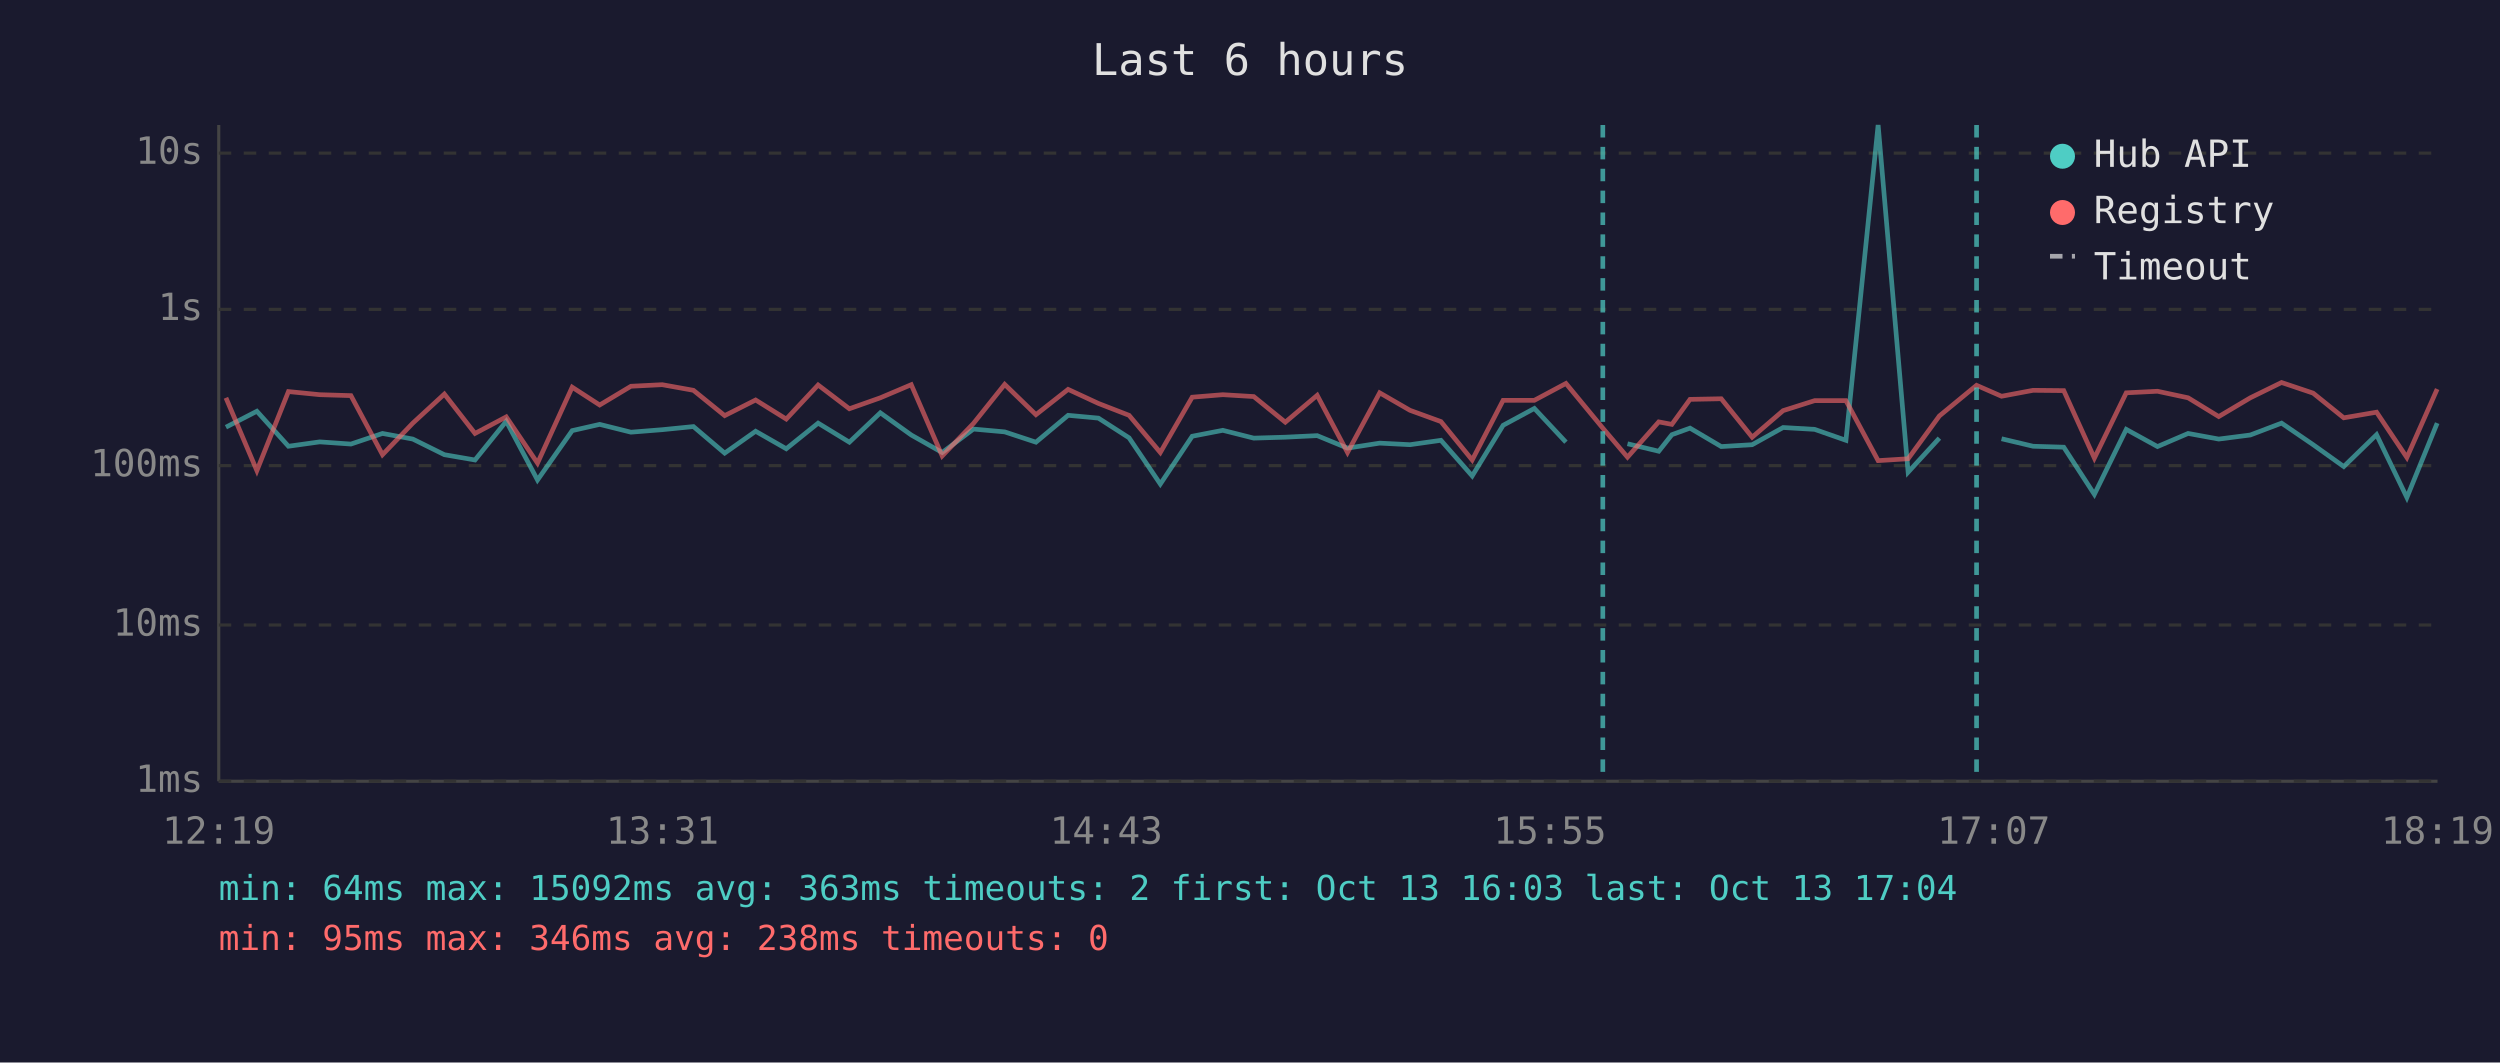
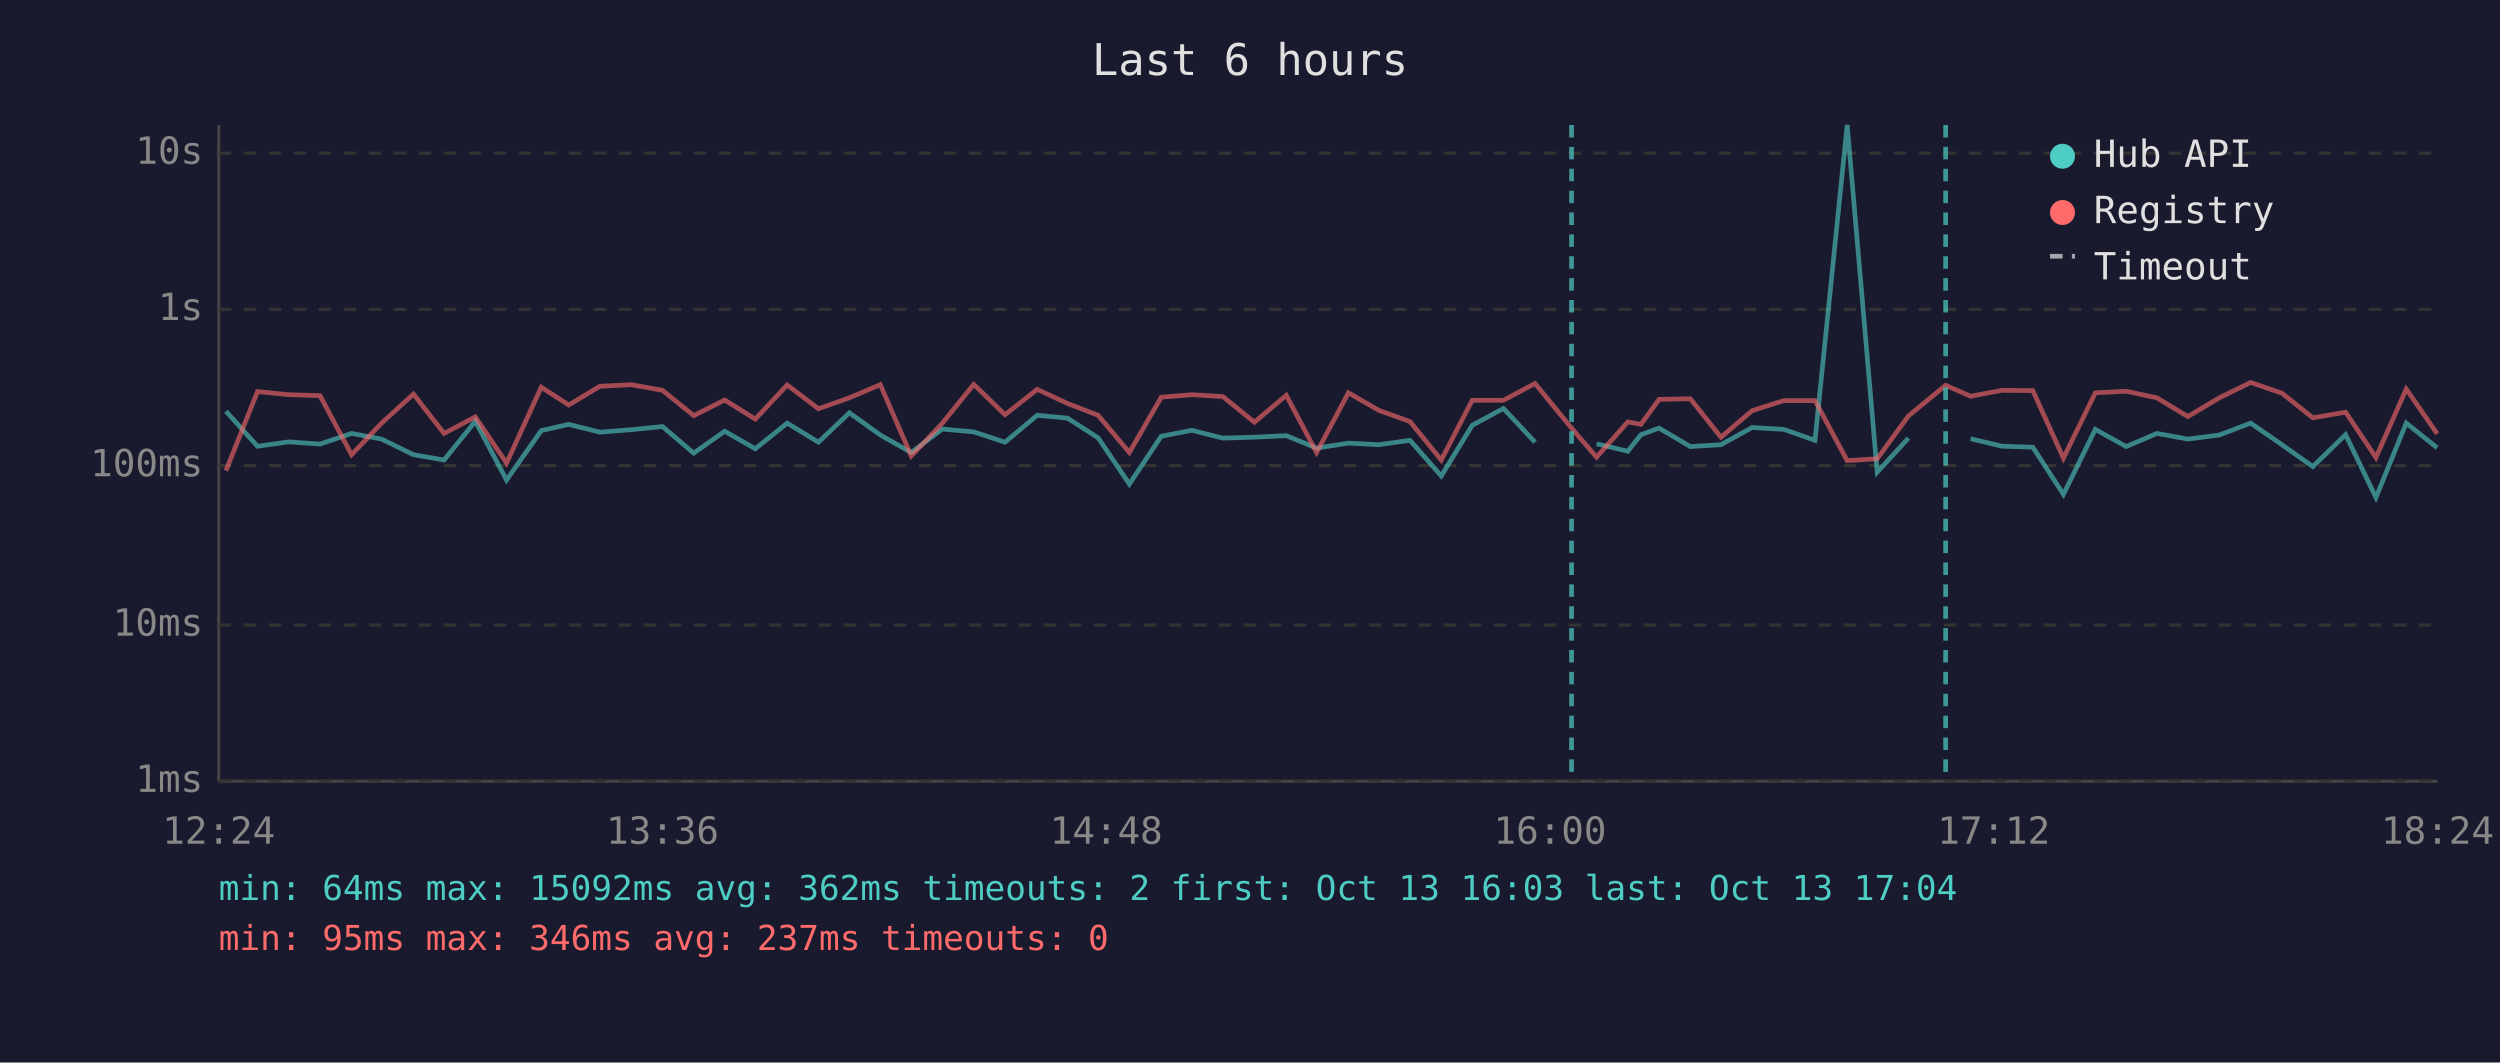
<svg xmlns="http://www.w3.org/2000/svg" viewBox="0 0 800 340" font-family="monospace" font-size="12">
  <rect width="800" height="340" fill="#1a1a2e" />
  <text x="400" y="24" fill="#e0e0e0" font-size="14" text-anchor="middle">Last 6 hours</text>
  <line x1="70" y1="40" x2="70" y2="250" stroke="#444" stroke-width="1" />
  <line x1="70" y1="250" x2="780" y2="250" stroke="#444" stroke-width="1" />
  <line x1="70" y1="250" x2="780" y2="250" stroke="#333" stroke-width="1" stroke-dasharray="4" />
  <text x="65" y="250" fill="#888" text-anchor="end" dominant-baseline="middle">1ms</text>
  <line x1="70" y1="200" x2="780" y2="200" stroke="#333" stroke-width="1" stroke-dasharray="4" />
  <text x="65" y="200" fill="#888" text-anchor="end" dominant-baseline="middle">10ms</text>
  <line x1="70" y1="149" x2="780" y2="149" stroke="#333" stroke-width="1" stroke-dasharray="4" />
  <text x="65" y="149" fill="#888" text-anchor="end" dominant-baseline="middle">100ms</text>
  <line x1="70" y1="99" x2="780" y2="99" stroke="#333" stroke-width="1" stroke-dasharray="4" />
  <text x="65" y="99" fill="#888" text-anchor="end" dominant-baseline="middle">1s</text>
  <line x1="70" y1="49" x2="780" y2="49" stroke="#333" stroke-width="1" stroke-dasharray="4" />
  <text x="65" y="49" fill="#888" text-anchor="end" dominant-baseline="middle">10s</text>
-   <text x="70" y="270" fill="#888" text-anchor="middle">12:19</text>
-   <text x="212" y="270" fill="#888" text-anchor="middle">13:31</text>
-   <text x="354" y="270" fill="#888" text-anchor="middle">14:43</text>
-   <text x="496" y="270" fill="#888" text-anchor="middle">15:55</text>
-   <text x="638" y="270" fill="#888" text-anchor="middle">17:07</text>
-   <text x="780" y="270" fill="#888" text-anchor="middle">18:19</text>
-   <polyline points="72.3,136.7 82.2,131.6 92.3,142.8 102.3,141.4 112.3,142.1 122.4,138.7 132.1,140.5 142.2,145.5 152.0,147.2 162.0,134.8 172.0,153.6 183.1,137.8 191.9,135.8 201.9,138.3 211.9,137.5 221.9,136.5 231.9,145.0 241.8,138.0 251.6,143.6 261.8,135.4 271.8,141.5 281.7,132.1 291.6,139.2 301.5,144.8 311.5,137.3 321.5,138.2 331.5,141.5 341.8,132.9 351.5,133.8 361.3,140.1 371.3,154.9 381.5,139.6 391.3,137.7 401.2,140.2 411.3,139.9 421.5,139.4 431.2,143.4 441.5,141.8 451.2,142.3 461.1,140.9 471.1,152.3 481.0,136.1 491.0,130.7 501.1,141.5" fill="none" stroke="#4ecdc4" stroke-width="1.5" opacity="0.6" />
-   <polyline points="520.8,142.0 530.8,144.4 535.0,139.1 540.8,137.0 550.8,142.9 560.7,142.3 570.6,136.8 580.7,137.4 590.7,140.9 601.0,40.0 610.6,151.1 620.6,140.2" fill="none" stroke="#4ecdc4" stroke-width="1.5" opacity="0.6" />
-   <polyline points="640.5,140.4 650.6,142.8 660.4,143.1 670.2,158.2 680.4,137.4 690.4,142.9 700.2,138.7 710.0,140.5 720.1,139.2 730.1,135.4 740.2,142.3 750.0,149.3 760.5,139.1 770.2,159.2 779.9,135.4" fill="none" stroke="#4ecdc4" stroke-width="1.5" opacity="0.6" />
-   <polyline points="72.3,127.3 82.2,150.6 92.3,125.3 102.3,126.3 112.3,126.6 122.4,145.5 132.1,135.4 142.2,126.1 152.0,138.7 162.0,133.4 172.0,148.2 183.1,123.9 191.9,129.6 201.9,123.6 211.9,123.1 221.9,124.9 231.9,133.0 241.8,128.0 251.6,134.1 261.8,123.2 271.8,130.8 281.7,127.3 291.6,123.1 301.5,145.9 311.5,135.5 321.5,123.0 331.5,132.7 341.8,124.6 351.5,129.1 361.3,132.9 371.3,144.8 381.5,127.1 391.3,126.3 401.2,126.9 411.3,135.1 421.5,126.5 431.2,144.8 441.5,125.7 451.2,131.3 461.1,134.9 471.1,147.2 481.0,128.1 491.0,128.1 501.1,122.7 512.9,137.0 520.8,146.3 530.8,135.0 535.0,135.8 540.8,127.8 550.8,127.6 560.7,139.9 570.6,131.4 580.7,128.2 590.7,128.2 601.0,147.4 610.6,146.8 620.6,133.1 632.5,123.3 640.5,126.8 650.6,124.9 660.4,125.0 670.2,146.6 680.4,125.7 690.4,125.2 700.2,127.3 710.0,133.3 720.1,127.3 730.1,122.4 740.2,125.8 750.0,133.7 760.5,131.9 770.2,146.4 779.9,124.5" fill="none" stroke="#ff6b6b" stroke-width="1.5" opacity="0.6" />
-   <line x1="512.9" y1="40" x2="512.9" y2="250" stroke="#4ecdc4" stroke-width="1.5" stroke-dasharray="4,3" opacity="0.7" />
-   <line x1="632.5" y1="40" x2="632.5" y2="250" stroke="#4ecdc4" stroke-width="1.5" stroke-dasharray="4,3" opacity="0.7" />
+   <text x="70" y="270" fill="#888" text-anchor="middle">12:24</text>
+   <text x="212" y="270" fill="#888" text-anchor="middle">13:36</text>
+   <text x="354" y="270" fill="#888" text-anchor="middle">14:48</text>
+   <text x="496" y="270" fill="#888" text-anchor="middle">16:00</text>
+   <text x="638" y="270" fill="#888" text-anchor="middle">17:12</text>
+   <text x="780" y="270" fill="#888" text-anchor="middle">18:24</text>
+   <polyline points="72.3,131.6 82.4,142.8 92.4,141.4 102.4,142.1 112.5,138.7 122.1,140.5 132.3,145.5 142.1,147.2 152.1,134.8 162.1,153.6 173.2,137.8 182.0,135.8 192.0,138.3 202.0,137.5 212.0,136.5 222.0,145.0 231.9,138.0 241.7,143.6 251.9,135.4 261.9,141.5 271.8,132.1 281.7,139.2 291.6,144.8 301.5,137.3 311.6,138.2 321.6,141.5 331.9,132.9 341.6,133.8 351.4,140.1 361.4,154.9 371.6,139.6 381.4,137.7 391.3,140.2 401.4,139.9 411.6,139.4 421.3,143.4 431.5,141.8 441.2,142.3 451.2,140.9 461.2,152.3 471.1,136.1 481.1,130.7 491.2,141.5" fill="none" stroke="#4ecdc4" stroke-width="1.5" opacity="0.6" />
+   <polyline points="510.9,142.0 520.9,144.4 525.1,139.1 530.9,137.0 540.9,142.9 550.7,142.3 560.7,136.8 570.8,137.4 580.8,140.9 591.1,40.0 600.7,151.1 610.7,140.2" fill="none" stroke="#4ecdc4" stroke-width="1.5" opacity="0.6" />
+   <polyline points="630.6,140.4 640.7,142.8 650.5,143.1 660.3,158.2 670.5,137.4 680.4,142.9 690.2,138.7 700.1,140.5 710.2,139.2 720.2,135.4 730.2,142.3 740.1,149.3 750.6,139.1 760.3,159.2 770.0,135.4 779.9,143.3" fill="none" stroke="#4ecdc4" stroke-width="1.5" opacity="0.6" />
+   <polyline points="72.3,150.6 82.4,125.3 92.4,126.3 102.4,126.6 112.5,145.5 122.1,135.4 132.3,126.1 142.1,138.7 152.1,133.4 162.1,148.2 173.2,123.9 182.0,129.6 192.0,123.6 202.0,123.1 212.0,124.9 222.0,133.0 231.9,128.0 241.7,134.1 251.9,123.2 261.9,130.8 271.8,127.3 281.7,123.1 291.6,145.9 301.5,135.5 311.6,123.0 321.6,132.7 331.9,124.6 341.6,129.1 351.4,132.9 361.4,144.8 371.6,127.1 381.4,126.3 391.3,126.9 401.4,135.1 411.6,126.5 421.3,144.8 431.5,125.7 441.2,131.3 451.2,134.9 461.2,147.2 471.1,128.1 481.1,128.1 491.2,122.7 502.9,137.0 510.9,146.3 520.9,135.0 525.1,135.8 530.9,127.8 540.9,127.6 550.7,139.9 560.7,131.4 570.8,128.2 580.8,128.2 591.1,147.4 600.7,146.8 610.7,133.1 622.6,123.3 630.6,126.8 640.7,124.9 650.5,125.0 660.3,146.6 670.5,125.7 680.4,125.2 690.2,127.3 700.1,133.3 710.2,127.3 720.2,122.4 730.2,125.8 740.1,133.7 750.6,131.9 760.3,146.4 770.0,124.5 779.9,138.8" fill="none" stroke="#ff6b6b" stroke-width="1.5" opacity="0.6" />
+   <line x1="502.9" y1="40" x2="502.9" y2="250" stroke="#4ecdc4" stroke-width="1.5" stroke-dasharray="4,3" opacity="0.7" />
+   <line x1="622.6" y1="40" x2="622.6" y2="250" stroke="#4ecdc4" stroke-width="1.5" stroke-dasharray="4,3" opacity="0.7" />
  <circle cx="660" cy="50" r="4" fill="#4ecdc4" />
  <text x="670" y="50" fill="#e0e0e0" dominant-baseline="middle">Hub API</text>
  <circle cx="660" cy="68" r="4" fill="#ff6b6b" />
  <text x="670" y="68" fill="#e0e0e0" dominant-baseline="middle">Registry</text>
  <line x1="656" y1="82" x2="664" y2="82" stroke="#e0e0e0" stroke-width="1.5" stroke-dasharray="4,3" opacity="0.7" />
  <text x="670" y="86" fill="#e0e0e0" dominant-baseline="middle">Timeout</text>
-   <text x="70" y="288" fill="#4ecdc4" font-size="11">min: 64ms  max: 15092ms  avg: 363ms  timeouts: 2  first: Oct 13 16:03  last: Oct 13 17:04</text>
-   <text x="70" y="304" fill="#ff6b6b" font-size="11">min: 95ms  max: 346ms  avg: 238ms  timeouts: 0</text>
+   <text x="70" y="288" fill="#4ecdc4" font-size="11">min: 64ms  max: 15092ms  avg: 362ms  timeouts: 2  first: Oct 13 16:03  last: Oct 13 17:04</text>
+   <text x="70" y="304" fill="#ff6b6b" font-size="11">min: 95ms  max: 346ms  avg: 237ms  timeouts: 0</text>
</svg>
